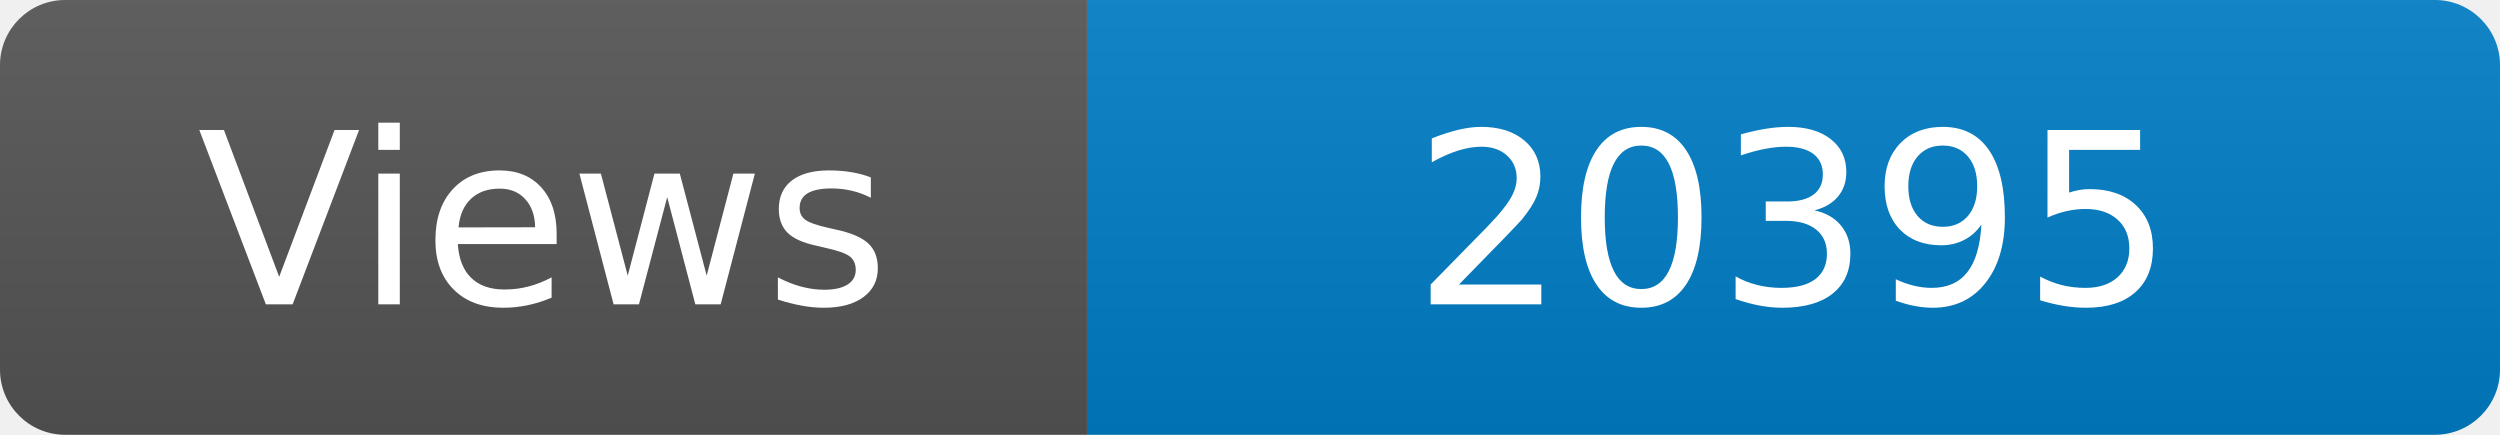
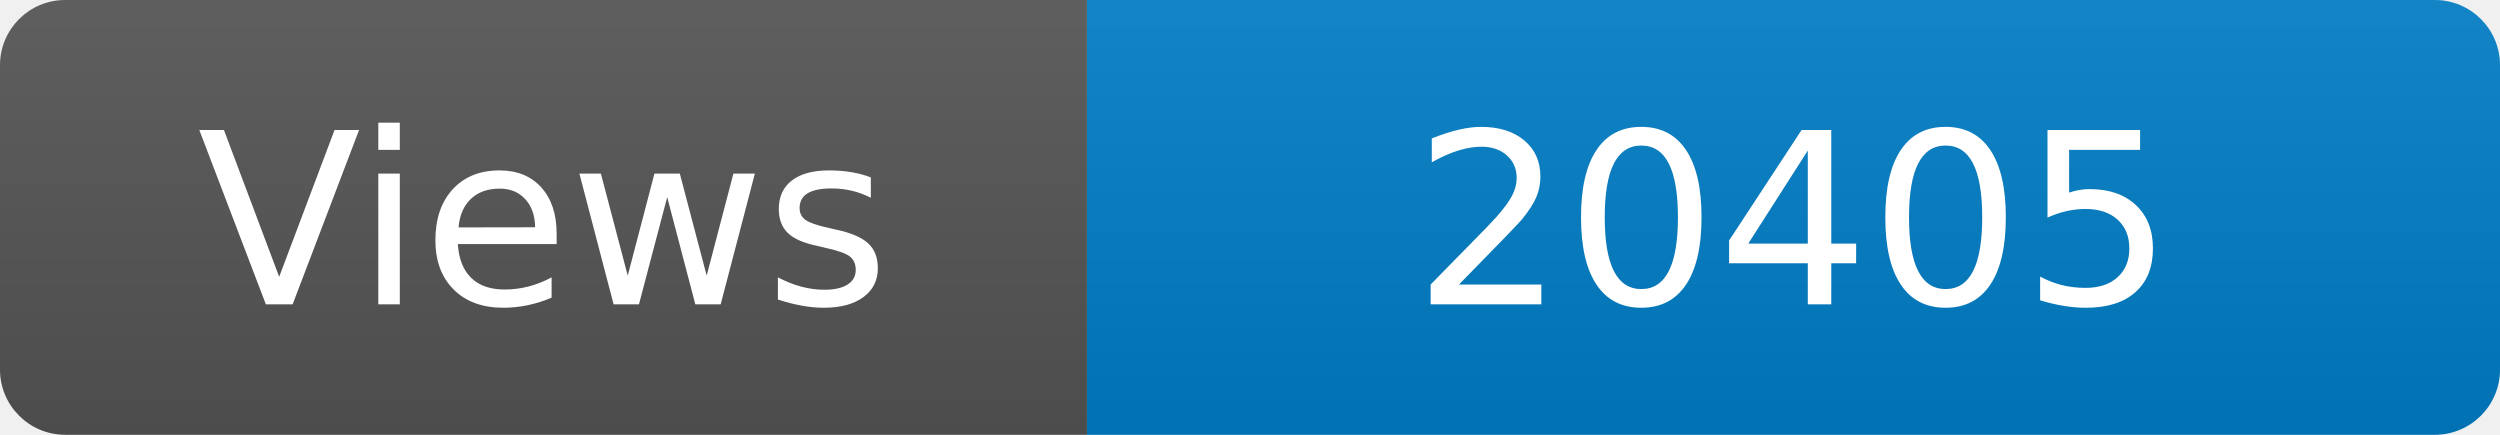
<svg xmlns="http://www.w3.org/2000/svg" width="115" height="20" role="img" aria-label="Maintained?: yes">
  <linearGradient id="s" x2="0" y2="100%">
    <stop offset="0" stop-color="#bbb" stop-opacity=".1" />
    <stop offset="1" stop-opacity=".1" />
  </linearGradient>
  <clipPath id="r">
    <rect width="115" height="20" rx="3" fill="#fff" />
  </clipPath>
  <g clip-path="url(#r)">
    <rect width="50" height="20" fill="#555" />
    <rect x="50" width="160" height="20" fill="#007ec6" />
    <rect width="115" height="20" fill="url(#s)" />
  </g>
  <g fill="#fff" text-anchor="middle" font-family="Verdana,Geneva,DejaVu Sans,sans-serif" font-size="110">
    <text x="250" y="140" transform="scale(.1)" fill="#fff">Views</text>
-     <text x="825" y="140" transform="scale(.1)" fill="#fff">20395</text>
+     <text x="825" y="140" transform="scale(.1)" fill="#fff">20405</text>
  </g>
</svg>
